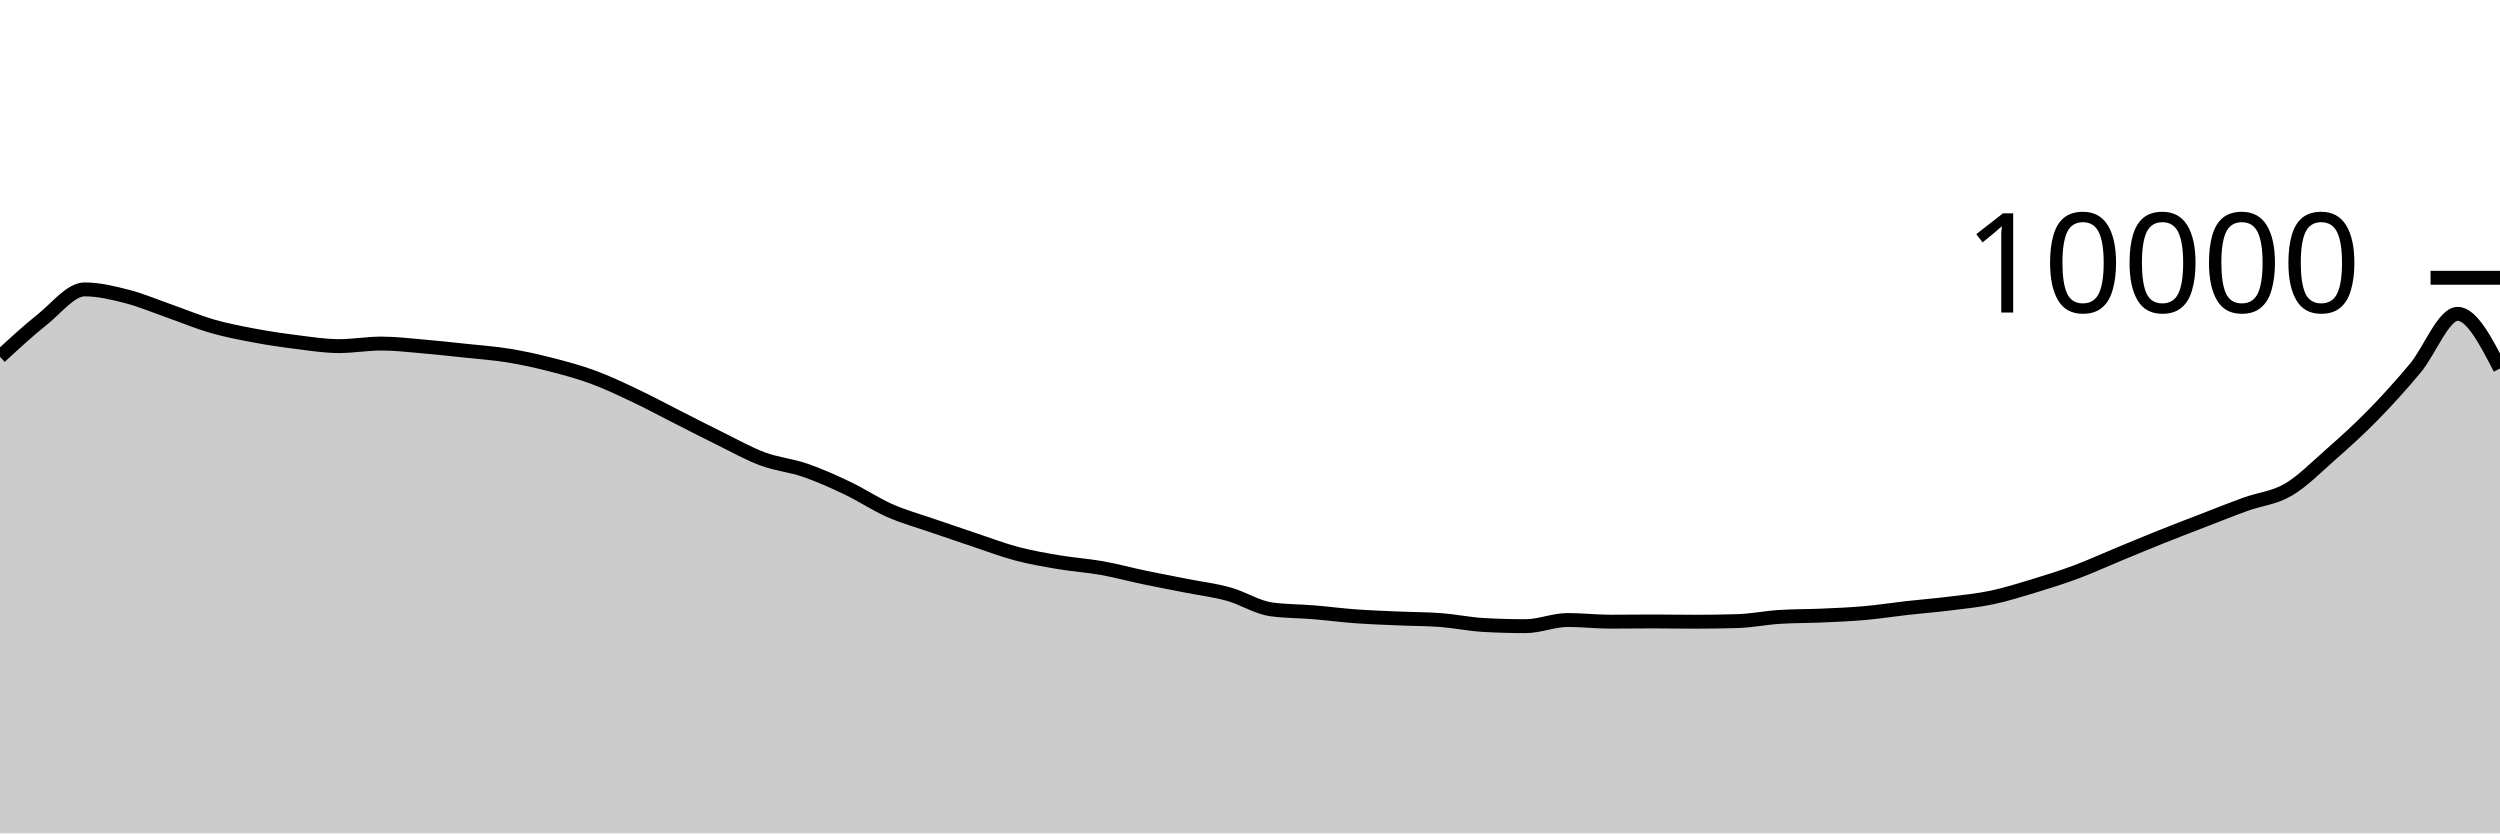
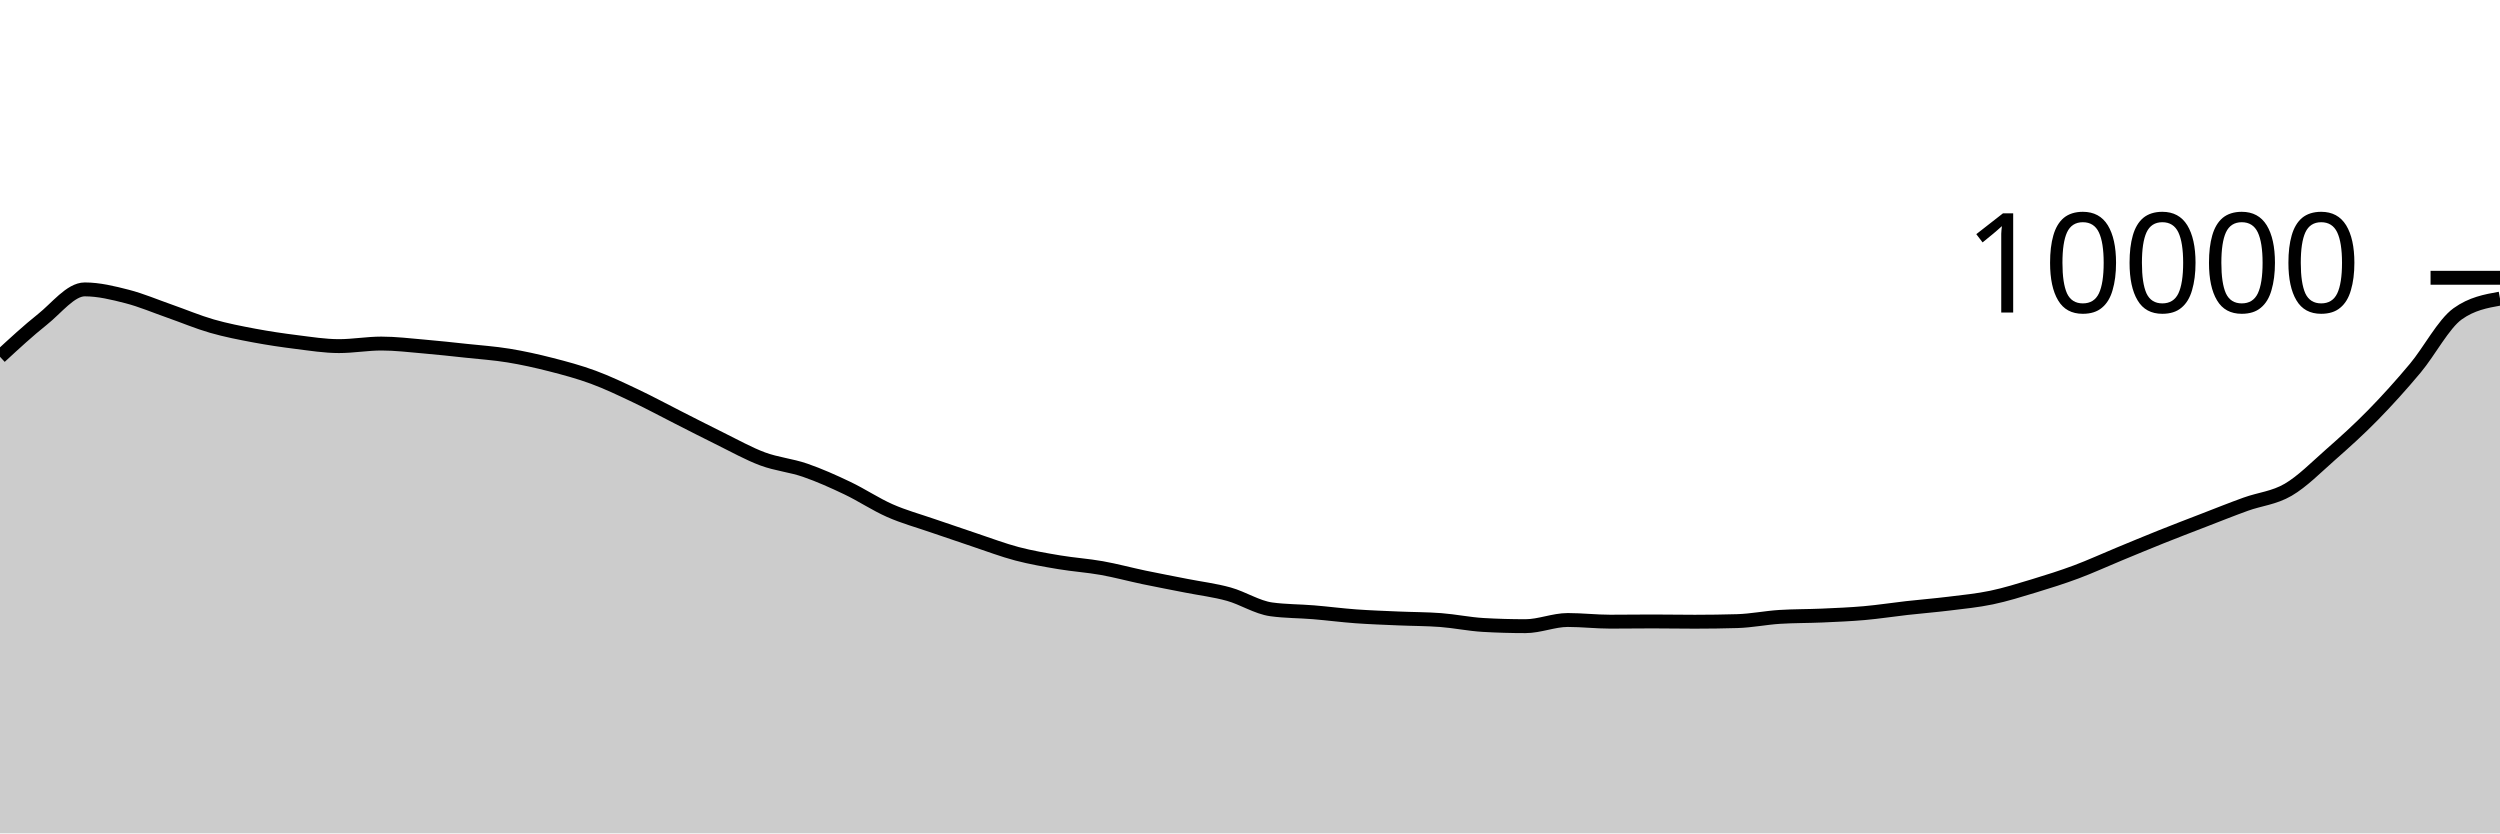
<svg xmlns="http://www.w3.org/2000/svg" viewBox="0 0 180 60">
  <g transform="translate(0,20)">
-     <path class="area" fill="rgba(0, 0, 0, 0.2)" d="M0,5.688C1.017,4.748,2.034,3.809,3.051,3C4.068,2.191,5.085,0.836,6.102,0.836C7.119,0.836,8.136,1.087,9.153,1.348C10.169,1.609,11.186,2.045,12.203,2.4C13.22,2.755,14.237,3.187,15.254,3.48C16.271,3.773,17.288,3.969,18.305,4.16C19.322,4.351,20.339,4.501,21.356,4.628C22.373,4.755,23.39,4.92,24.407,4.92C25.424,4.92,26.441,4.736,27.458,4.736C28.475,4.736,29.492,4.861,30.508,4.948C31.525,5.035,32.542,5.147,33.559,5.256C34.576,5.365,35.593,5.434,36.61,5.6C37.627,5.766,38.644,5.992,39.661,6.252C40.678,6.512,41.695,6.785,42.712,7.16C43.729,7.535,44.746,8.022,45.763,8.504C46.78,8.986,47.797,9.537,48.814,10.052C49.831,10.567,50.847,11.093,51.864,11.592C52.881,12.091,53.898,12.667,54.915,13.044C55.932,13.421,56.949,13.505,57.966,13.856C58.983,14.207,60,14.663,61.017,15.148C62.034,15.633,63.051,16.315,64.068,16.764C65.085,17.213,66.102,17.488,67.119,17.84C68.136,18.192,69.153,18.537,70.169,18.876C71.186,19.215,72.203,19.604,73.22,19.872C74.237,20.14,75.254,20.313,76.271,20.484C77.288,20.655,78.305,20.719,79.322,20.9C80.339,21.081,81.356,21.359,82.373,21.572C83.39,21.785,84.407,21.975,85.424,22.176C86.441,22.377,87.458,22.497,88.475,22.78C89.492,23.063,90.508,23.731,91.525,23.872C92.542,24.013,93.559,24,94.576,24.084C95.593,24.168,96.61,24.302,97.627,24.376C98.644,24.45,99.661,24.483,100.678,24.528C101.695,24.573,102.712,24.567,103.729,24.644C104.746,24.721,105.763,24.937,106.78,24.996C107.797,25.055,108.814,25.084,109.831,25.084C110.847,25.084,111.864,24.64,112.881,24.64C113.898,24.64,114.915,24.76,115.932,24.76C116.949,24.76,117.966,24.744,118.983,24.744C120,24.744,121.017,24.764,122.034,24.764C123.051,24.764,124.068,24.749,125.085,24.72C126.102,24.691,127.119,24.48,128.136,24.416C129.153,24.352,130.169,24.365,131.186,24.32C132.203,24.275,133.22,24.234,134.237,24.144C135.254,24.054,136.271,23.894,137.288,23.78C138.305,23.666,139.322,23.586,140.339,23.46C141.356,23.334,142.373,23.237,143.39,23.024C144.407,22.811,145.424,22.492,146.441,22.184C147.458,21.876,148.475,21.555,149.492,21.176C150.508,20.797,151.525,20.328,152.542,19.908C153.559,19.488,154.576,19.063,155.593,18.656C156.61,18.249,157.627,17.861,158.644,17.468C159.661,17.075,160.678,16.667,161.695,16.3C162.712,15.933,163.729,15.857,164.746,15.264C165.763,14.671,166.78,13.635,167.797,12.74C168.814,11.845,169.831,10.93,170.847,9.892C171.864,8.854,172.881,7.728,173.898,6.512C174.915,5.296,175.932,2.596,176.949,2.596C177.966,2.596,178.983,4.564,180,6.532L180,40C178.983,40,177.966,40,176.949,40C175.932,40,174.915,40,173.898,40C172.881,40,171.864,40,170.847,40C169.831,40,168.814,40,167.797,40C166.78,40,165.763,40,164.746,40C163.729,40,162.712,40,161.695,40C160.678,40,159.661,40,158.644,40C157.627,40,156.61,40,155.593,40C154.576,40,153.559,40,152.542,40C151.525,40,150.508,40,149.492,40C148.475,40,147.458,40,146.441,40C145.424,40,144.407,40,143.39,40C142.373,40,141.356,40,140.339,40C139.322,40,138.305,40,137.288,40C136.271,40,135.254,40,134.237,40C133.22,40,132.203,40,131.186,40C130.169,40,129.153,40,128.136,40C127.119,40,126.102,40,125.085,40C124.068,40,123.051,40,122.034,40C121.017,40,120,40,118.983,40C117.966,40,116.949,40,115.932,40C114.915,40,113.898,40,112.881,40C111.864,40,110.847,40,109.831,40C108.814,40,107.797,40,106.78,40C105.763,40,104.746,40,103.729,40C102.712,40,101.695,40,100.678,40C99.661,40,98.644,40,97.627,40C96.61,40,95.593,40,94.576,40C93.559,40,92.542,40,91.525,40C90.508,40,89.492,40,88.475,40C87.458,40,86.441,40,85.424,40C84.407,40,83.39,40,82.373,40C81.356,40,80.339,40,79.322,40C78.305,40,77.288,40,76.271,40C75.254,40,74.237,40,73.22,40C72.203,40,71.186,40,70.169,40C69.153,40,68.136,40,67.119,40C66.102,40,65.085,40,64.068,40C63.051,40,62.034,40,61.017,40C60,40,58.983,40,57.966,40C56.949,40,55.932,40,54.915,40C53.898,40,52.881,40,51.864,40C50.847,40,49.831,40,48.814,40C47.797,40,46.78,40,45.763,40C44.746,40,43.729,40,42.712,40C41.695,40,40.678,40,39.661,40C38.644,40,37.627,40,36.61,40C35.593,40,34.576,40,33.559,40C32.542,40,31.525,40,30.508,40C29.492,40,28.475,40,27.458,40C26.441,40,25.424,40,24.407,40C23.39,40,22.373,40,21.356,40C20.339,40,19.322,40,18.305,40C17.288,40,16.271,40,15.254,40C14.237,40,13.22,40,12.203,40C11.186,40,10.169,40,9.153,40C8.136,40,7.119,40,6.102,40C5.085,40,4.068,40,3.051,40C2.034,40,1.017,40,0,40Z" />
-     <path class="line" stroke="black" fill="none" d="M0,5.688C1.017,4.748,2.034,3.809,3.051,3C4.068,2.191,5.085,0.836,6.102,0.836C7.119,0.836,8.136,1.087,9.153,1.348C10.169,1.609,11.186,2.045,12.203,2.4C13.22,2.755,14.237,3.187,15.254,3.48C16.271,3.773,17.288,3.969,18.305,4.16C19.322,4.351,20.339,4.501,21.356,4.628C22.373,4.755,23.39,4.92,24.407,4.92C25.424,4.92,26.441,4.736,27.458,4.736C28.475,4.736,29.492,4.861,30.508,4.948C31.525,5.035,32.542,5.147,33.559,5.256C34.576,5.365,35.593,5.434,36.61,5.6C37.627,5.766,38.644,5.992,39.661,6.252C40.678,6.512,41.695,6.785,42.712,7.16C43.729,7.535,44.746,8.022,45.763,8.504C46.78,8.986,47.797,9.537,48.814,10.052C49.831,10.567,50.847,11.093,51.864,11.592C52.881,12.091,53.898,12.667,54.915,13.044C55.932,13.421,56.949,13.505,57.966,13.856C58.983,14.207,60,14.663,61.017,15.148C62.034,15.633,63.051,16.315,64.068,16.764C65.085,17.213,66.102,17.488,67.119,17.84C68.136,18.192,69.153,18.537,70.169,18.876C71.186,19.215,72.203,19.604,73.22,19.872C74.237,20.14,75.254,20.313,76.271,20.484C77.288,20.655,78.305,20.719,79.322,20.9C80.339,21.081,81.356,21.359,82.373,21.572C83.39,21.785,84.407,21.975,85.424,22.176C86.441,22.377,87.458,22.497,88.475,22.78C89.492,23.063,90.508,23.731,91.525,23.872C92.542,24.013,93.559,24,94.576,24.084C95.593,24.168,96.61,24.302,97.627,24.376C98.644,24.45,99.661,24.483,100.678,24.528C101.695,24.573,102.712,24.567,103.729,24.644C104.746,24.721,105.763,24.937,106.78,24.996C107.797,25.055,108.814,25.084,109.831,25.084C110.847,25.084,111.864,24.64,112.881,24.64C113.898,24.64,114.915,24.76,115.932,24.76C116.949,24.76,117.966,24.744,118.983,24.744C120,24.744,121.017,24.764,122.034,24.764C123.051,24.764,124.068,24.749,125.085,24.72C126.102,24.691,127.119,24.48,128.136,24.416C129.153,24.352,130.169,24.365,131.186,24.32C132.203,24.275,133.22,24.234,134.237,24.144C135.254,24.054,136.271,23.894,137.288,23.78C138.305,23.666,139.322,23.586,140.339,23.46C141.356,23.334,142.373,23.237,143.39,23.024C144.407,22.811,145.424,22.492,146.441,22.184C147.458,21.876,148.475,21.555,149.492,21.176C150.508,20.797,151.525,20.328,152.542,19.908C153.559,19.488,154.576,19.063,155.593,18.656C156.61,18.249,157.627,17.861,158.644,17.468C159.661,17.075,160.678,16.667,161.695,16.3C162.712,15.933,163.729,15.857,164.746,15.264C165.763,14.671,166.78,13.635,167.797,12.74C168.814,11.845,169.831,10.93,170.847,9.892C171.864,8.854,172.881,7.728,173.898,6.512C174.915,5.296,175.932,2.596,176.949,2.596C177.966,2.596,178.983,4.564,180,6.532" />
+     <path class="area" fill="rgba(0, 0, 0, 0.2)" d="M0,5.688C1.017,4.748,2.034,3.809,3.051,3C4.068,2.191,5.085,0.836,6.102,0.836C7.119,0.836,8.136,1.087,9.153,1.348C10.169,1.609,11.186,2.045,12.203,2.4C13.22,2.755,14.237,3.187,15.254,3.48C16.271,3.773,17.288,3.969,18.305,4.16C19.322,4.351,20.339,4.501,21.356,4.628C22.373,4.755,23.39,4.92,24.407,4.92C25.424,4.92,26.441,4.736,27.458,4.736C28.475,4.736,29.492,4.861,30.508,4.948C31.525,5.035,32.542,5.147,33.559,5.256C34.576,5.365,35.593,5.434,36.61,5.6C37.627,5.766,38.644,5.992,39.661,6.252C40.678,6.512,41.695,6.785,42.712,7.16C43.729,7.535,44.746,8.022,45.763,8.504C46.78,8.986,47.797,9.537,48.814,10.052C49.831,10.567,50.847,11.093,51.864,11.592C52.881,12.091,53.898,12.667,54.915,13.044C55.932,13.421,56.949,13.505,57.966,13.856C58.983,14.207,60,14.663,61.017,15.148C62.034,15.633,63.051,16.315,64.068,16.764C65.085,17.213,66.102,17.488,67.119,17.84C68.136,18.192,69.153,18.537,70.169,18.876C71.186,19.215,72.203,19.604,73.22,19.872C74.237,20.14,75.254,20.313,76.271,20.484C77.288,20.655,78.305,20.719,79.322,20.9C80.339,21.081,81.356,21.359,82.373,21.572C83.39,21.785,84.407,21.975,85.424,22.176C86.441,22.377,87.458,22.497,88.475,22.78C89.492,23.063,90.508,23.731,91.525,23.872C92.542,24.013,93.559,24,94.576,24.084C95.593,24.168,96.61,24.302,97.627,24.376C98.644,24.45,99.661,24.483,100.678,24.528C101.695,24.573,102.712,24.567,103.729,24.644C104.746,24.721,105.763,24.937,106.78,24.996C107.797,25.055,108.814,25.084,109.831,25.084C110.847,25.084,111.864,24.64,112.881,24.64C113.898,24.64,114.915,24.76,115.932,24.76C116.949,24.76,117.966,24.744,118.983,24.744C120,24.744,121.017,24.764,122.034,24.764C123.051,24.764,124.068,24.749,125.085,24.72C126.102,24.691,127.119,24.48,128.136,24.416C129.153,24.352,130.169,24.365,131.186,24.32C132.203,24.275,133.22,24.234,134.237,24.144C135.254,24.054,136.271,23.894,137.288,23.78C138.305,23.666,139.322,23.586,140.339,23.46C141.356,23.334,142.373,23.237,143.39,23.024C144.407,22.811,145.424,22.492,146.441,22.184C147.458,21.876,148.475,21.555,149.492,21.176C150.508,20.797,151.525,20.328,152.542,19.908C153.559,19.488,154.576,19.063,155.593,18.656C156.61,18.249,157.627,17.861,158.644,17.468C159.661,17.075,160.678,16.667,161.695,16.3C162.712,15.933,163.729,15.857,164.746,15.264C165.763,14.671,166.78,13.635,167.797,12.74C168.814,11.845,169.831,10.93,170.847,9.892C171.864,8.854,172.881,7.728,173.898,6.512C174.915,5.296,175.932,3.327,176.949,2.596C177.966,1.865,178.983,1.683,180,1.5L180,40C178.983,40,177.966,40,176.949,40C175.932,40,174.915,40,173.898,40C172.881,40,171.864,40,170.847,40C169.831,40,168.814,40,167.797,40C166.78,40,165.763,40,164.746,40C163.729,40,162.712,40,161.695,40C160.678,40,159.661,40,158.644,40C157.627,40,156.61,40,155.593,40C154.576,40,153.559,40,152.542,40C151.525,40,150.508,40,149.492,40C148.475,40,147.458,40,146.441,40C145.424,40,144.407,40,143.39,40C142.373,40,141.356,40,140.339,40C139.322,40,138.305,40,137.288,40C136.271,40,135.254,40,134.237,40C133.22,40,132.203,40,131.186,40C130.169,40,129.153,40,128.136,40C127.119,40,126.102,40,125.085,40C124.068,40,123.051,40,122.034,40C121.017,40,120,40,118.983,40C117.966,40,116.949,40,115.932,40C114.915,40,113.898,40,112.881,40C111.864,40,110.847,40,109.831,40C108.814,40,107.797,40,106.78,40C105.763,40,104.746,40,103.729,40C102.712,40,101.695,40,100.678,40C99.661,40,98.644,40,97.627,40C96.61,40,95.593,40,94.576,40C93.559,40,92.542,40,91.525,40C90.508,40,89.492,40,88.475,40C87.458,40,86.441,40,85.424,40C84.407,40,83.39,40,82.373,40C81.356,40,80.339,40,79.322,40C78.305,40,77.288,40,76.271,40C75.254,40,74.237,40,73.22,40C72.203,40,71.186,40,70.169,40C69.153,40,68.136,40,67.119,40C66.102,40,65.085,40,64.068,40C63.051,40,62.034,40,61.017,40C60,40,58.983,40,57.966,40C56.949,40,55.932,40,54.915,40C53.898,40,52.881,40,51.864,40C50.847,40,49.831,40,48.814,40C47.797,40,46.78,40,45.763,40C44.746,40,43.729,40,42.712,40C41.695,40,40.678,40,39.661,40C38.644,40,37.627,40,36.61,40C35.593,40,34.576,40,33.559,40C32.542,40,31.525,40,30.508,40C29.492,40,28.475,40,27.458,40C26.441,40,25.424,40,24.407,40C23.39,40,22.373,40,21.356,40C20.339,40,19.322,40,18.305,40C17.288,40,16.271,40,15.254,40C14.237,40,13.22,40,12.203,40C11.186,40,10.169,40,9.153,40C8.136,40,7.119,40,6.102,40C5.085,40,4.068,40,3.051,40C2.034,40,1.017,40,0,40Z" />
+     <path class="line" stroke="black" fill="none" d="M0,5.688C1.017,4.748,2.034,3.809,3.051,3C4.068,2.191,5.085,0.836,6.102,0.836C7.119,0.836,8.136,1.087,9.153,1.348C10.169,1.609,11.186,2.045,12.203,2.4C13.22,2.755,14.237,3.187,15.254,3.48C16.271,3.773,17.288,3.969,18.305,4.16C19.322,4.351,20.339,4.501,21.356,4.628C22.373,4.755,23.39,4.92,24.407,4.92C25.424,4.92,26.441,4.736,27.458,4.736C28.475,4.736,29.492,4.861,30.508,4.948C31.525,5.035,32.542,5.147,33.559,5.256C34.576,5.365,35.593,5.434,36.61,5.6C37.627,5.766,38.644,5.992,39.661,6.252C40.678,6.512,41.695,6.785,42.712,7.16C43.729,7.535,44.746,8.022,45.763,8.504C46.78,8.986,47.797,9.537,48.814,10.052C49.831,10.567,50.847,11.093,51.864,11.592C52.881,12.091,53.898,12.667,54.915,13.044C55.932,13.421,56.949,13.505,57.966,13.856C58.983,14.207,60,14.663,61.017,15.148C62.034,15.633,63.051,16.315,64.068,16.764C65.085,17.213,66.102,17.488,67.119,17.84C68.136,18.192,69.153,18.537,70.169,18.876C71.186,19.215,72.203,19.604,73.22,19.872C74.237,20.14,75.254,20.313,76.271,20.484C77.288,20.655,78.305,20.719,79.322,20.9C80.339,21.081,81.356,21.359,82.373,21.572C83.39,21.785,84.407,21.975,85.424,22.176C86.441,22.377,87.458,22.497,88.475,22.78C89.492,23.063,90.508,23.731,91.525,23.872C92.542,24.013,93.559,24,94.576,24.084C95.593,24.168,96.61,24.302,97.627,24.376C98.644,24.45,99.661,24.483,100.678,24.528C101.695,24.573,102.712,24.567,103.729,24.644C104.746,24.721,105.763,24.937,106.78,24.996C107.797,25.055,108.814,25.084,109.831,25.084C110.847,25.084,111.864,24.64,112.881,24.64C113.898,24.64,114.915,24.76,115.932,24.76C116.949,24.76,117.966,24.744,118.983,24.744C120,24.744,121.017,24.764,122.034,24.764C123.051,24.764,124.068,24.749,125.085,24.72C126.102,24.691,127.119,24.48,128.136,24.416C129.153,24.352,130.169,24.365,131.186,24.32C132.203,24.275,133.22,24.234,134.237,24.144C135.254,24.054,136.271,23.894,137.288,23.78C138.305,23.666,139.322,23.586,140.339,23.46C141.356,23.334,142.373,23.237,143.39,23.024C144.407,22.811,145.424,22.492,146.441,22.184C147.458,21.876,148.475,21.555,149.492,21.176C150.508,20.797,151.525,20.328,152.542,19.908C153.559,19.488,154.576,19.063,155.593,18.656C156.61,18.249,157.627,17.861,158.644,17.468C159.661,17.075,160.678,16.667,161.695,16.3C162.712,15.933,163.729,15.857,164.746,15.264C165.763,14.671,166.78,13.635,167.797,12.74C168.814,11.845,169.831,10.93,170.847,9.892C171.864,8.854,172.881,7.728,173.898,6.512C174.915,5.296,175.932,3.327,176.949,2.596C177.966,1.865,178.983,1.683,180,1.5" />
    <path class="axis-ceiling" stroke-width="1" stroke="black" fill="none" d="M175,0L180,0" />
    <text class="axis-ceiling-label" font-family="sans-serif" text-anchor="end" font-size="10px" x="170" y="2.5">10000</text>
  </g>
</svg>
